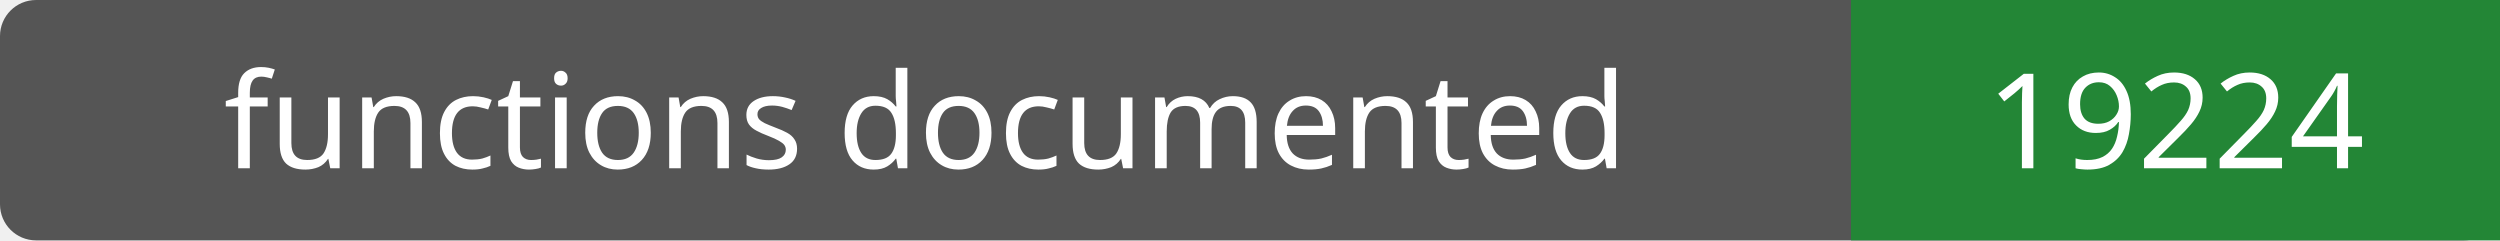
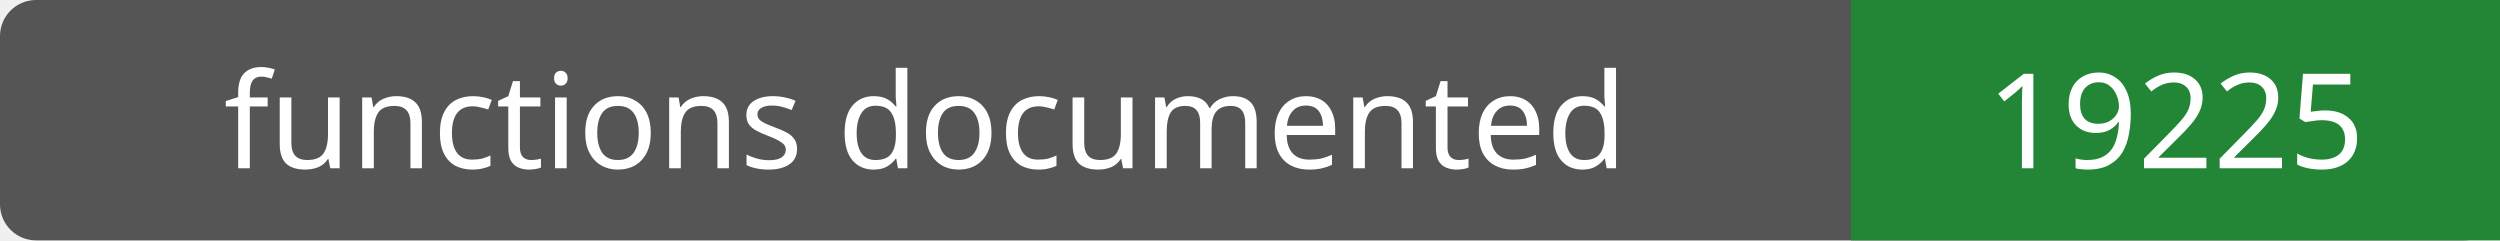
- <svg xmlns="http://www.w3.org/2000/svg" width="208" height="20" role="img" aria-label="functions documented: 19224">
+ <svg xmlns="http://www.w3.org/2000/svg" width="208" height="20" role="img" aria-label="functions documented: 19225">
  <rect width="208" height="20" rx="3" fill="#555" />
  <path fill="#238636" d="M154 0h54v20H154z" />
  <g fill="#fff" text-anchor="middle" font-family="Verdana,sans-serif" font-size="11">
    <text x="77.0" y="14">functions documented</text>
-     <text x="181.0" y="14">19224</text>
+     <text x="181.0" y="14">19225</text>
  </g>
</svg>
